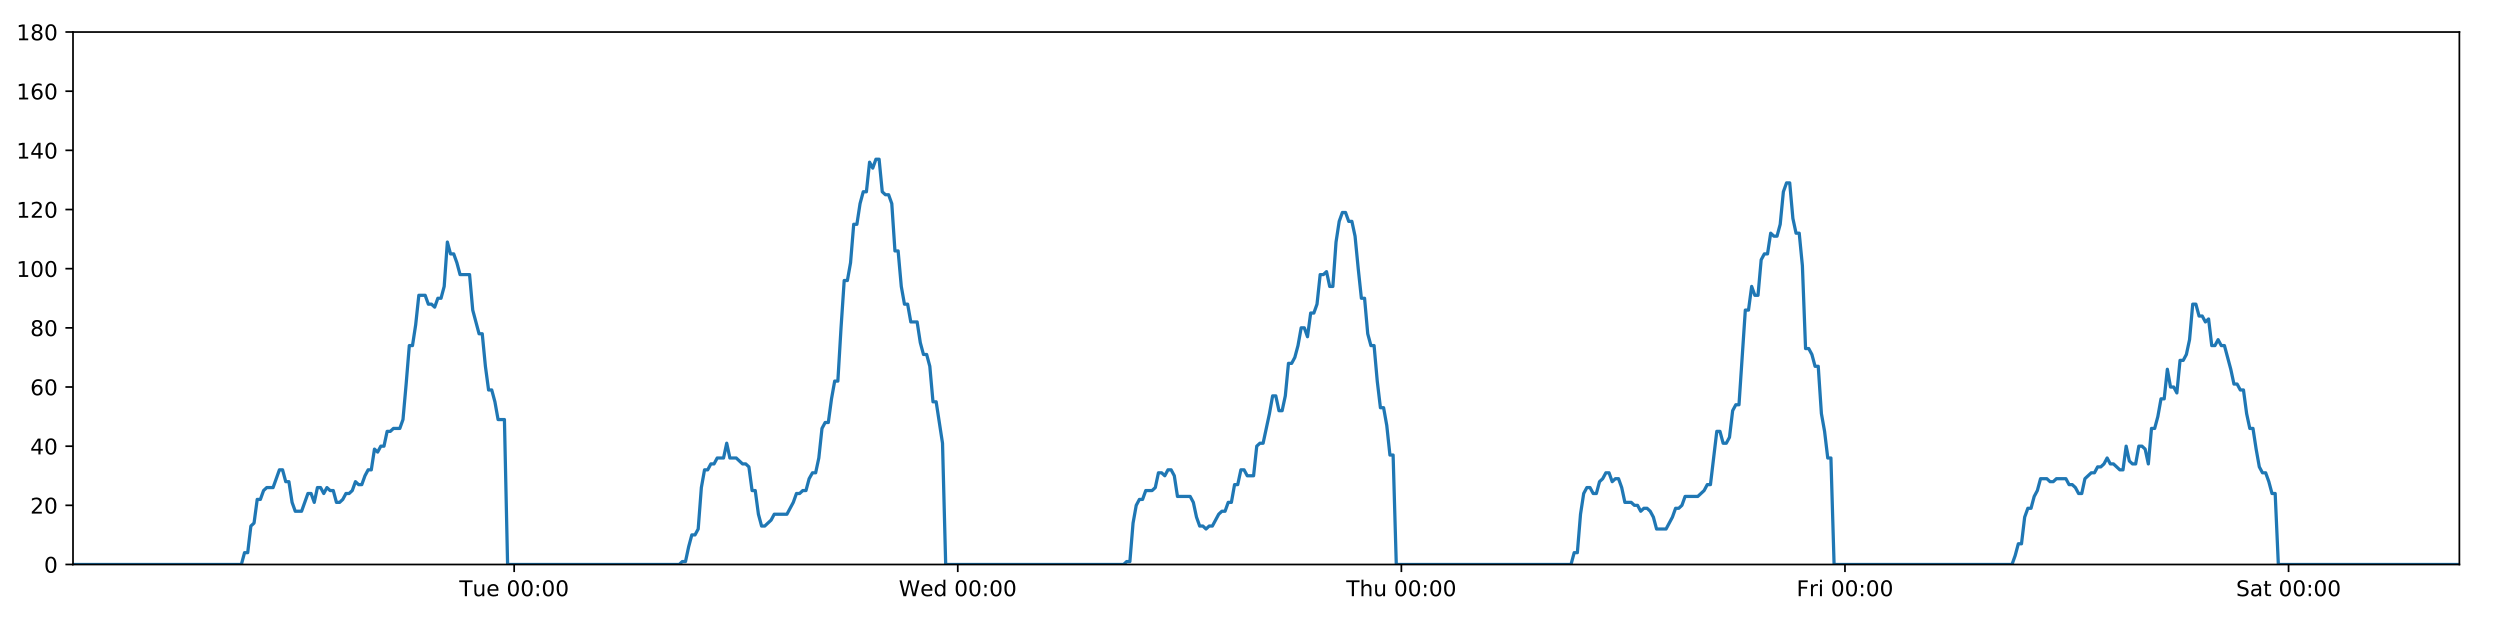
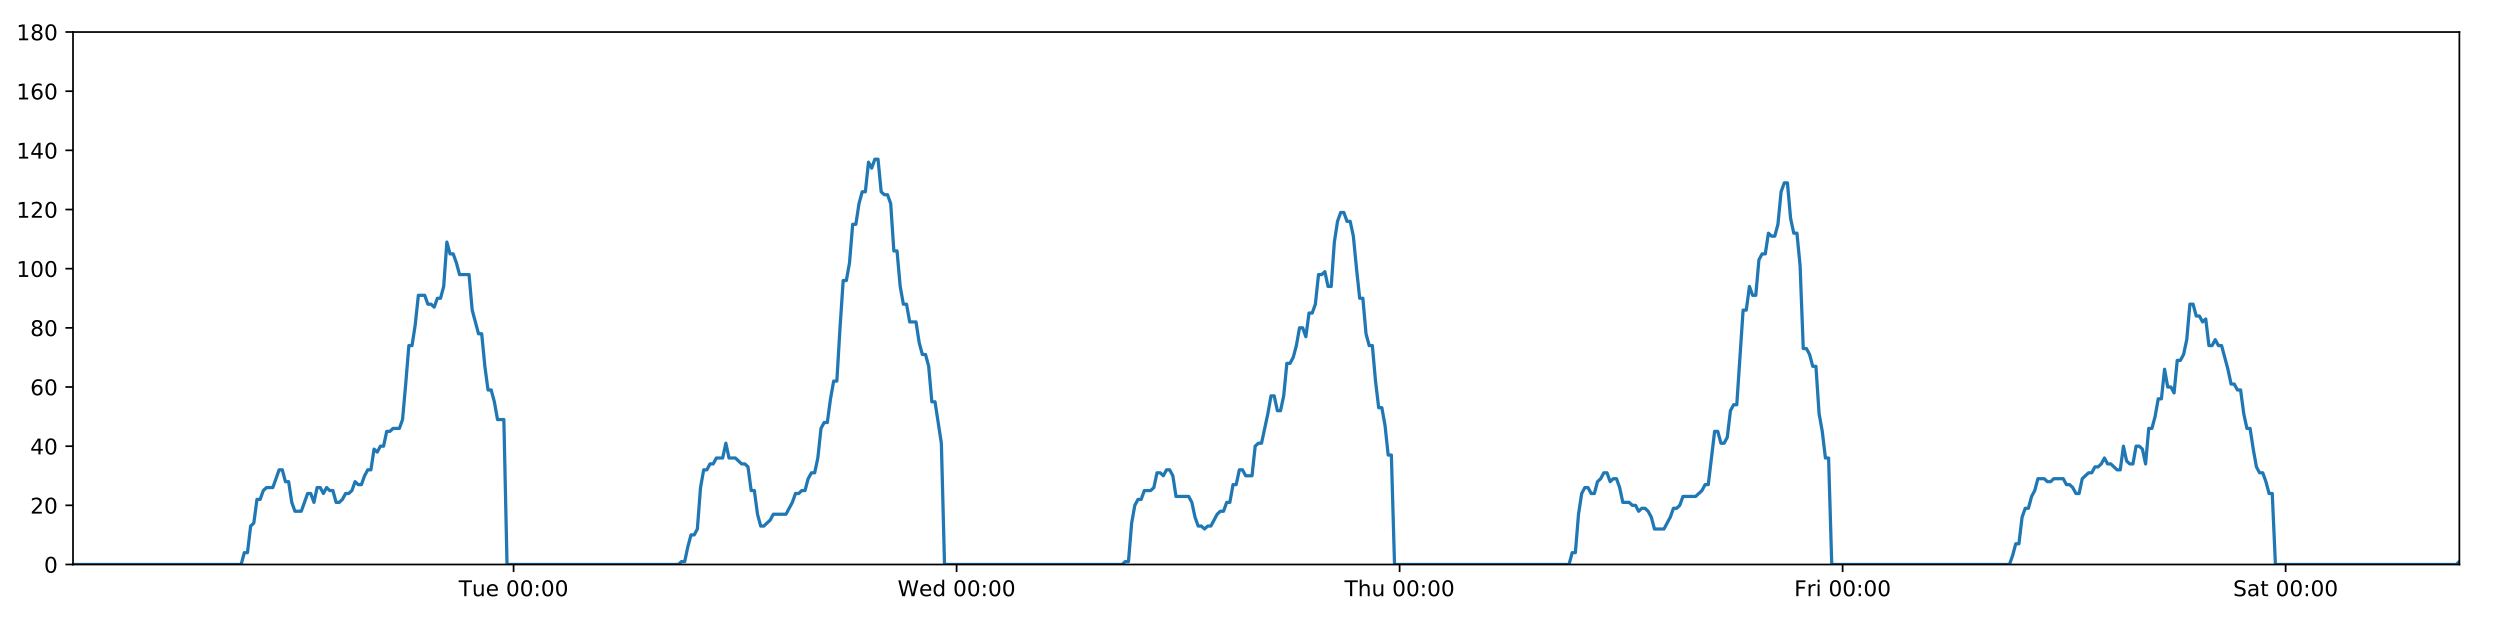
<svg xmlns="http://www.w3.org/2000/svg" xmlns:xlink="http://www.w3.org/1999/xlink" height="288pt" version="1.1" viewBox="0 0 1152 288" width="1152pt">
  <defs>
    <style type="text/css">
*{stroke-linecap:butt;stroke-linejoin:round;}
  </style>
  </defs>
  <g id="figure_1">
    <g id="patch_1">
      <path d="M 0 288  L 1152 288  L 1152 0  L 0 0  z " style="fill:#ffffff;" />
    </g>
    <g id="axes_1">
      <g id="patch_2">
        <path d="M 33.64 260.12  L 1133.28 260.12  L 1133.28 14.76  L 33.64 14.76  z " style="fill:#ffffff;" />
      </g>
      <g id="matplotlib.axis_1">
        <g id="xtick_1">
          <g id="line2d_1">
            <defs>
-               <path d="M 0 0  L 0 3.5  " id="m79dce78a00" style="stroke:#000000;stroke-width:0.8;" />
-             </defs>
-             <g>
-               <use style="stroke:#000000;stroke-width:0.8;" x="236.929" xlink:href="#m79dce78a00" y="260.12" />
+               <path d="M 0 0  L 0 3.5  " id="mb4ac906312" style="stroke:#000000;stroke-width:0.8;" />
+             </defs>
+             <g>
+               <use style="stroke:#000000;stroke-width:0.8;" x="236.659" xlink:href="#mb4ac906312" y="260.12" />
            </g>
          </g>
          <g id="text_1">
            <defs>
              <path d="M -0.297 72.906  L 61.375 72.906  L 61.375 64.594  L 35.5 64.594  L 35.5 0  L 25.594 0  L 25.594 64.594  L -0.297 64.594  z " id="DejaVuSans-84" />
              <path d="M 8.5 21.578  L 8.5 54.688  L 17.484 54.688  L 17.484 21.922  Q 17.484 14.156 20.5 10.266  Q 23.531 6.391 29.594 6.391  Q 36.859 6.391 41.078 11.031  Q 45.312 15.672 45.312 23.688  L 45.312 54.688  L 54.297 54.688  L 54.297 0  L 45.312 0  L 45.312 8.406  Q 42.047 3.422 37.719 1  Q 33.406 -1.422 27.688 -1.422  Q 18.266 -1.422 13.375 4.438  Q 8.5 10.297 8.5 21.578  z M 31.109 56  z " id="DejaVuSans-117" />
              <path d="M 56.203 29.594  L 56.203 25.203  L 14.891 25.203  Q 15.484 15.922 20.484 11.062  Q 25.484 6.203 34.422 6.203  Q 39.594 6.203 44.453 7.469  Q 49.312 8.734 54.109 11.281  L 54.109 2.781  Q 49.266 0.734 44.188 -0.344  Q 39.109 -1.422 33.891 -1.422  Q 20.797 -1.422 13.156 6.188  Q 5.516 13.812 5.516 26.812  Q 5.516 40.234 12.766 48.109  Q 20.016 56 32.328 56  Q 43.359 56 49.781 48.891  Q 56.203 41.797 56.203 29.594  z M 47.219 32.234  Q 47.125 39.594 43.094 43.984  Q 39.062 48.391 32.422 48.391  Q 24.906 48.391 20.391 44.141  Q 15.875 39.891 15.188 32.172  z " id="DejaVuSans-101" />
              <path id="DejaVuSans-32" />
              <path d="M 31.781 66.406  Q 24.172 66.406 20.328 58.906  Q 16.5 51.422 16.5 36.375  Q 16.5 21.391 20.328 13.891  Q 24.172 6.391 31.781 6.391  Q 39.453 6.391 43.281 13.891  Q 47.125 21.391 47.125 36.375  Q 47.125 51.422 43.281 58.906  Q 39.453 66.406 31.781 66.406  z M 31.781 74.219  Q 44.047 74.219 50.516 64.516  Q 56.984 54.828 56.984 36.375  Q 56.984 17.969 50.516 8.266  Q 44.047 -1.422 31.781 -1.422  Q 19.531 -1.422 13.062 8.266  Q 6.594 17.969 6.594 36.375  Q 6.594 54.828 13.062 64.516  Q 19.531 74.219 31.781 74.219  z " id="DejaVuSans-48" />
              <path d="M 11.719 12.406  L 22.016 12.406  L 22.016 0  L 11.719 0  z M 11.719 51.703  L 22.016 51.703  L 22.016 39.312  L 11.719 39.312  z " id="DejaVuSans-58" />
            </defs>
-             <g transform="translate(211.6426 274.7184)scale(0.1 -0.1)">
+             <g transform="translate(211.3731 274.7184)scale(0.1 -0.1)">
              <use xlink:href="#DejaVuSans-84" />
              <use x="60.85" xlink:href="#DejaVuSans-117" />
              <use x="124.229" xlink:href="#DejaVuSans-101" />
              <use x="185.752" xlink:href="#DejaVuSans-32" />
              <use x="217.539" xlink:href="#DejaVuSans-48" />
              <use x="281.162" xlink:href="#DejaVuSans-48" />
              <use x="344.785" xlink:href="#DejaVuSans-58" />
              <use x="378.477" xlink:href="#DejaVuSans-48" />
              <use x="442.1" xlink:href="#DejaVuSans-48" />
            </g>
          </g>
        </g>
        <g id="xtick_2">
          <g id="line2d_2">
            <g>
-               <use style="stroke:#000000;stroke-width:0.8;" x="441.339" xlink:href="#m79dce78a00" y="260.12" />
+               <use style="stroke:#000000;stroke-width:0.8;" x="440.798" xlink:href="#mb4ac906312" y="260.12" />
            </g>
          </g>
          <g id="text_2">
            <defs>
              <path d="M 3.328 72.906  L 13.281 72.906  L 28.609 11.281  L 43.891 72.906  L 54.984 72.906  L 70.312 11.281  L 85.594 72.906  L 95.609 72.906  L 77.297 0  L 64.891 0  L 49.516 63.281  L 33.984 0  L 21.578 0  z " id="DejaVuSans-87" />
              <path d="M 45.406 46.391  L 45.406 75.984  L 54.391 75.984  L 54.391 0  L 45.406 0  L 45.406 8.203  Q 42.578 3.328 38.25 0.953  Q 33.938 -1.422 27.875 -1.422  Q 17.969 -1.422 11.734 6.484  Q 5.516 14.406 5.516 27.297  Q 5.516 40.188 11.734 48.094  Q 17.969 56 27.875 56  Q 33.938 56 38.25 53.625  Q 42.578 51.266 45.406 46.391  z M 14.797 27.297  Q 14.797 17.391 18.875 11.75  Q 22.953 6.109 30.078 6.109  Q 37.203 6.109 41.297 11.75  Q 45.406 17.391 45.406 27.297  Q 45.406 37.203 41.297 42.844  Q 37.203 48.484 30.078 48.484  Q 22.953 48.484 18.875 42.844  Q 14.797 37.203 14.797 27.297  z " id="DejaVuSans-100" />
            </defs>
-             <g transform="translate(414.15 274.7184)scale(0.1 -0.1)">
+             <g transform="translate(413.6093 274.7184)scale(0.1 -0.1)">
              <use xlink:href="#DejaVuSans-87" />
              <use x="98.799" xlink:href="#DejaVuSans-101" />
              <use x="160.322" xlink:href="#DejaVuSans-100" />
              <use x="223.799" xlink:href="#DejaVuSans-32" />
              <use x="255.586" xlink:href="#DejaVuSans-48" />
              <use x="319.209" xlink:href="#DejaVuSans-48" />
              <use x="382.832" xlink:href="#DejaVuSans-58" />
              <use x="416.523" xlink:href="#DejaVuSans-48" />
              <use x="480.146" xlink:href="#DejaVuSans-48" />
            </g>
          </g>
        </g>
        <g id="xtick_3">
          <g id="line2d_3">
            <g>
-               <use style="stroke:#000000;stroke-width:0.8;" x="645.75" xlink:href="#m79dce78a00" y="260.12" />
+               <use style="stroke:#000000;stroke-width:0.8;" x="644.938" xlink:href="#mb4ac906312" y="260.12" />
            </g>
          </g>
          <g id="text_3">
            <defs>
              <path d="M 54.891 33.016  L 54.891 0  L 45.906 0  L 45.906 32.719  Q 45.906 40.484 42.875 44.328  Q 39.844 48.188 33.797 48.188  Q 26.516 48.188 22.312 43.547  Q 18.109 38.922 18.109 30.906  L 18.109 0  L 9.078 0  L 9.078 75.984  L 18.109 75.984  L 18.109 46.188  Q 21.344 51.125 25.703 53.562  Q 30.078 56 35.797 56  Q 45.219 56 50.047 50.172  Q 54.891 44.344 54.891 33.016  z " id="DejaVuSans-104" />
            </defs>
-             <g transform="translate(620.3597 274.7184)scale(0.1 -0.1)">
+             <g transform="translate(619.548 274.7184)scale(0.1 -0.1)">
              <use xlink:href="#DejaVuSans-84" />
              <use x="61.084" xlink:href="#DejaVuSans-104" />
              <use x="124.463" xlink:href="#DejaVuSans-117" />
              <use x="187.842" xlink:href="#DejaVuSans-32" />
              <use x="219.629" xlink:href="#DejaVuSans-48" />
              <use x="283.252" xlink:href="#DejaVuSans-48" />
              <use x="346.875" xlink:href="#DejaVuSans-58" />
              <use x="380.566" xlink:href="#DejaVuSans-48" />
              <use x="444.189" xlink:href="#DejaVuSans-48" />
            </g>
          </g>
        </g>
        <g id="xtick_4">
          <g id="line2d_4">
            <g>
-               <use style="stroke:#000000;stroke-width:0.8;" x="850.16" xlink:href="#m79dce78a00" y="260.12" />
+               <use style="stroke:#000000;stroke-width:0.8;" x="849.077" xlink:href="#mb4ac906312" y="260.12" />
            </g>
          </g>
          <g id="text_4">
            <defs>
              <path d="M 9.812 72.906  L 51.703 72.906  L 51.703 64.594  L 19.672 64.594  L 19.672 43.109  L 48.578 43.109  L 48.578 34.812  L 19.672 34.812  L 19.672 0  L 9.812 0  z " id="DejaVuSans-70" />
              <path d="M 41.109 46.297  Q 39.594 47.172 37.812 47.578  Q 36.031 48 33.891 48  Q 26.266 48 22.188 43.047  Q 18.109 38.094 18.109 28.812  L 18.109 0  L 9.078 0  L 9.078 54.688  L 18.109 54.688  L 18.109 46.188  Q 20.953 51.172 25.484 53.578  Q 30.031 56 36.531 56  Q 37.453 56 38.578 55.875  Q 39.703 55.766 41.062 55.516  z " id="DejaVuSans-114" />
              <path d="M 9.422 54.688  L 18.406 54.688  L 18.406 0  L 9.422 0  z M 9.422 75.984  L 18.406 75.984  L 18.406 64.594  L 9.422 64.594  z " id="DejaVuSans-105" />
            </defs>
-             <g transform="translate(827.8467 274.7184)scale(0.1 -0.1)">
+             <g transform="translate(826.7639 274.7184)scale(0.1 -0.1)">
              <use xlink:href="#DejaVuSans-70" />
              <use x="57.41" xlink:href="#DejaVuSans-114" />
              <use x="98.523" xlink:href="#DejaVuSans-105" />
              <use x="126.307" xlink:href="#DejaVuSans-32" />
              <use x="158.094" xlink:href="#DejaVuSans-48" />
              <use x="221.717" xlink:href="#DejaVuSans-48" />
              <use x="285.34" xlink:href="#DejaVuSans-58" />
              <use x="319.031" xlink:href="#DejaVuSans-48" />
              <use x="382.654" xlink:href="#DejaVuSans-48" />
            </g>
          </g>
        </g>
        <g id="xtick_5">
          <g id="line2d_5">
            <g>
-               <use style="stroke:#000000;stroke-width:0.8;" x="1054.57" xlink:href="#m79dce78a00" y="260.12" />
+               <use style="stroke:#000000;stroke-width:0.8;" x="1053.217" xlink:href="#mb4ac906312" y="260.12" />
            </g>
          </g>
          <g id="text_5">
            <defs>
              <path d="M 53.516 70.516  L 53.516 60.891  Q 47.906 63.578 42.922 64.891  Q 37.938 66.219 33.297 66.219  Q 25.25 66.219 20.875 63.094  Q 16.5 59.969 16.5 54.203  Q 16.5 49.359 19.406 46.891  Q 22.312 44.438 30.422 42.922  L 36.375 41.703  Q 47.406 39.594 52.656 34.297  Q 57.906 29 57.906 20.125  Q 57.906 9.516 50.797 4.047  Q 43.703 -1.422 29.984 -1.422  Q 24.812 -1.422 18.969 -0.25  Q 13.141 0.922 6.891 3.219  L 6.891 13.375  Q 12.891 10.016 18.656 8.297  Q 24.422 6.594 29.984 6.594  Q 38.422 6.594 43.016 9.906  Q 47.609 13.234 47.609 19.391  Q 47.609 24.75 44.312 27.781  Q 41.016 30.812 33.5 32.328  L 27.484 33.5  Q 16.453 35.688 11.516 40.375  Q 6.594 45.062 6.594 53.422  Q 6.594 63.094 13.406 68.656  Q 20.219 74.219 32.172 74.219  Q 37.312 74.219 42.625 73.281  Q 47.953 72.359 53.516 70.516  z " id="DejaVuSans-83" />
              <path d="M 34.281 27.484  Q 23.391 27.484 19.188 25  Q 14.984 22.516 14.984 16.5  Q 14.984 11.719 18.141 8.906  Q 21.297 6.109 26.703 6.109  Q 34.188 6.109 38.703 11.406  Q 43.219 16.703 43.219 25.484  L 43.219 27.484  z M 52.203 31.203  L 52.203 0  L 43.219 0  L 43.219 8.297  Q 40.141 3.328 35.547 0.953  Q 30.953 -1.422 24.312 -1.422  Q 15.922 -1.422 10.953 3.297  Q 6 8.016 6 15.922  Q 6 25.141 12.172 29.828  Q 18.359 34.516 30.609 34.516  L 43.219 34.516  L 43.219 35.406  Q 43.219 41.609 39.141 45  Q 35.062 48.391 27.688 48.391  Q 23 48.391 18.547 47.266  Q 14.109 46.141 10.016 43.891  L 10.016 52.203  Q 14.938 54.109 19.578 55.047  Q 24.219 56 28.609 56  Q 40.484 56 46.344 49.844  Q 52.203 43.703 52.203 31.203  z " id="DejaVuSans-97" />
              <path d="M 18.312 70.219  L 18.312 54.688  L 36.812 54.688  L 36.812 47.703  L 18.312 47.703  L 18.312 18.016  Q 18.312 11.328 20.141 9.422  Q 21.969 7.516 27.594 7.516  L 36.812 7.516  L 36.812 0  L 27.594 0  Q 17.188 0 13.234 3.875  Q 9.281 7.766 9.281 18.016  L 9.281 47.703  L 2.688 47.703  L 2.688 54.688  L 9.281 54.688  L 9.281 70.219  z " id="DejaVuSans-116" />
            </defs>
-             <g transform="translate(1030.374 274.7184)scale(0.1 -0.1)">
+             <g transform="translate(1029.02 274.7184)scale(0.1 -0.1)">
              <use xlink:href="#DejaVuSans-83" />
              <use x="63.477" xlink:href="#DejaVuSans-97" />
              <use x="124.756" xlink:href="#DejaVuSans-116" />
              <use x="163.965" xlink:href="#DejaVuSans-32" />
              <use x="195.752" xlink:href="#DejaVuSans-48" />
              <use x="259.375" xlink:href="#DejaVuSans-48" />
              <use x="322.998" xlink:href="#DejaVuSans-58" />
              <use x="356.689" xlink:href="#DejaVuSans-48" />
              <use x="420.312" xlink:href="#DejaVuSans-48" />
            </g>
          </g>
        </g>
      </g>
      <g id="matplotlib.axis_2">
        <g id="ytick_1">
          <g id="line2d_6">
            <defs>
-               <path d="M 0 0  L -3.5 0  " id="m7555e22762" style="stroke:#000000;stroke-width:0.8;" />
-             </defs>
-             <g>
-               <use style="stroke:#000000;stroke-width:0.8;" x="33.64" xlink:href="#m7555e22762" y="260.12" />
+               <path d="M 0 0  L -3.5 0  " id="me932b6ca1d" style="stroke:#000000;stroke-width:0.8;" />
+             </defs>
+             <g>
+               <use style="stroke:#000000;stroke-width:0.8;" x="33.64" xlink:href="#me932b6ca1d" y="260.12" />
            </g>
          </g>
          <g id="text_6">
            <g transform="translate(20.2775 263.9192)scale(0.1 -0.1)">
              <use xlink:href="#DejaVuSans-48" />
            </g>
          </g>
        </g>
        <g id="ytick_2">
          <g id="line2d_7">
            <g>
-               <use style="stroke:#000000;stroke-width:0.8;" x="33.64" xlink:href="#m7555e22762" y="232.858" />
+               <use style="stroke:#000000;stroke-width:0.8;" x="33.64" xlink:href="#me932b6ca1d" y="232.858" />
            </g>
          </g>
          <g id="text_7">
            <defs>
              <path d="M 19.188 8.297  L 53.609 8.297  L 53.609 0  L 7.328 0  L 7.328 8.297  Q 12.938 14.109 22.625 23.891  Q 32.328 33.688 34.812 36.531  Q 39.547 41.844 41.422 45.531  Q 43.312 49.219 43.312 52.781  Q 43.312 58.594 39.234 62.25  Q 35.156 65.922 28.609 65.922  Q 23.969 65.922 18.812 64.312  Q 13.672 62.703 7.812 59.422  L 7.812 69.391  Q 13.766 71.781 18.938 73  Q 24.125 74.219 28.422 74.219  Q 39.75 74.219 46.484 68.547  Q 53.219 62.891 53.219 53.422  Q 53.219 48.922 51.531 44.891  Q 49.859 40.875 45.406 35.406  Q 44.188 33.984 37.641 27.219  Q 31.109 20.453 19.188 8.297  z " id="DejaVuSans-50" />
            </defs>
            <g transform="translate(13.915 236.657)scale(0.1 -0.1)">
              <use xlink:href="#DejaVuSans-50" />
              <use x="63.623" xlink:href="#DejaVuSans-48" />
            </g>
          </g>
        </g>
        <g id="ytick_3">
          <g id="line2d_8">
            <g>
-               <use style="stroke:#000000;stroke-width:0.8;" x="33.64" xlink:href="#m7555e22762" y="205.596" />
+               <use style="stroke:#000000;stroke-width:0.8;" x="33.64" xlink:href="#me932b6ca1d" y="205.596" />
            </g>
          </g>
          <g id="text_8">
            <defs>
              <path d="M 37.797 64.312  L 12.891 25.391  L 37.797 25.391  z M 35.203 72.906  L 47.609 72.906  L 47.609 25.391  L 58.016 25.391  L 58.016 17.188  L 47.609 17.188  L 47.609 0  L 37.797 0  L 37.797 17.188  L 4.891 17.188  L 4.891 26.703  z " id="DejaVuSans-52" />
            </defs>
            <g transform="translate(13.915 209.3948)scale(0.1 -0.1)">
              <use xlink:href="#DejaVuSans-52" />
              <use x="63.623" xlink:href="#DejaVuSans-48" />
            </g>
          </g>
        </g>
        <g id="ytick_4">
          <g id="line2d_9">
            <g>
-               <use style="stroke:#000000;stroke-width:0.8;" x="33.64" xlink:href="#m7555e22762" y="178.333" />
+               <use style="stroke:#000000;stroke-width:0.8;" x="33.64" xlink:href="#me932b6ca1d" y="178.333" />
            </g>
          </g>
          <g id="text_9">
            <defs>
              <path d="M 33.016 40.375  Q 26.375 40.375 22.484 35.828  Q 18.609 31.297 18.609 23.391  Q 18.609 15.531 22.484 10.953  Q 26.375 6.391 33.016 6.391  Q 39.656 6.391 43.531 10.953  Q 47.406 15.531 47.406 23.391  Q 47.406 31.297 43.531 35.828  Q 39.656 40.375 33.016 40.375  z M 52.594 71.297  L 52.594 62.312  Q 48.875 64.062 45.094 64.984  Q 41.312 65.922 37.594 65.922  Q 27.828 65.922 22.672 59.328  Q 17.531 52.734 16.797 39.406  Q 19.672 43.656 24.016 45.922  Q 28.375 48.188 33.594 48.188  Q 44.578 48.188 50.953 41.516  Q 57.328 34.859 57.328 23.391  Q 57.328 12.156 50.688 5.359  Q 44.047 -1.422 33.016 -1.422  Q 20.359 -1.422 13.672 8.266  Q 6.984 17.969 6.984 36.375  Q 6.984 53.656 15.188 63.938  Q 23.391 74.219 37.203 74.219  Q 40.922 74.219 44.703 73.484  Q 48.484 72.75 52.594 71.297  z " id="DejaVuSans-54" />
            </defs>
            <g transform="translate(13.915 182.1326)scale(0.1 -0.1)">
              <use xlink:href="#DejaVuSans-54" />
              <use x="63.623" xlink:href="#DejaVuSans-48" />
            </g>
          </g>
        </g>
        <g id="ytick_5">
          <g id="line2d_10">
            <g>
-               <use style="stroke:#000000;stroke-width:0.8;" x="33.64" xlink:href="#m7555e22762" y="151.071" />
+               <use style="stroke:#000000;stroke-width:0.8;" x="33.64" xlink:href="#me932b6ca1d" y="151.071" />
            </g>
          </g>
          <g id="text_10">
            <defs>
              <path d="M 31.781 34.625  Q 24.75 34.625 20.719 30.859  Q 16.703 27.094 16.703 20.516  Q 16.703 13.922 20.719 10.156  Q 24.75 6.391 31.781 6.391  Q 38.812 6.391 42.859 10.172  Q 46.922 13.969 46.922 20.516  Q 46.922 27.094 42.891 30.859  Q 38.875 34.625 31.781 34.625  z M 21.922 38.812  Q 15.578 40.375 12.031 44.719  Q 8.5 49.078 8.5 55.328  Q 8.5 64.062 14.719 69.141  Q 20.953 74.219 31.781 74.219  Q 42.672 74.219 48.875 69.141  Q 55.078 64.062 55.078 55.328  Q 55.078 49.078 51.531 44.719  Q 48 40.375 41.703 38.812  Q 48.828 37.156 52.797 32.312  Q 56.781 27.484 56.781 20.516  Q 56.781 9.906 50.312 4.234  Q 43.844 -1.422 31.781 -1.422  Q 19.734 -1.422 13.25 4.234  Q 6.781 9.906 6.781 20.516  Q 6.781 27.484 10.781 32.312  Q 14.797 37.156 21.922 38.812  z M 18.312 54.391  Q 18.312 48.734 21.844 45.562  Q 25.391 42.391 31.781 42.391  Q 38.141 42.391 41.719 45.562  Q 45.312 48.734 45.312 54.391  Q 45.312 60.062 41.719 63.234  Q 38.141 66.406 31.781 66.406  Q 25.391 66.406 21.844 63.234  Q 18.312 60.062 18.312 54.391  z " id="DejaVuSans-56" />
            </defs>
            <g transform="translate(13.915 154.8703)scale(0.1 -0.1)">
              <use xlink:href="#DejaVuSans-56" />
              <use x="63.623" xlink:href="#DejaVuSans-48" />
            </g>
          </g>
        </g>
        <g id="ytick_6">
          <g id="line2d_11">
            <g>
-               <use style="stroke:#000000;stroke-width:0.8;" x="33.64" xlink:href="#m7555e22762" y="123.809" />
+               <use style="stroke:#000000;stroke-width:0.8;" x="33.64" xlink:href="#me932b6ca1d" y="123.809" />
            </g>
          </g>
          <g id="text_11">
            <defs>
              <path d="M 12.406 8.297  L 28.516 8.297  L 28.516 63.922  L 10.984 60.406  L 10.984 69.391  L 28.422 72.906  L 38.281 72.906  L 38.281 8.297  L 54.391 8.297  L 54.391 0  L 12.406 0  z " id="DejaVuSans-49" />
            </defs>
            <g transform="translate(7.5525 127.6081)scale(0.1 -0.1)">
              <use xlink:href="#DejaVuSans-49" />
              <use x="63.623" xlink:href="#DejaVuSans-48" />
              <use x="127.246" xlink:href="#DejaVuSans-48" />
            </g>
          </g>
        </g>
        <g id="ytick_7">
          <g id="line2d_12">
            <g>
-               <use style="stroke:#000000;stroke-width:0.8;" x="33.64" xlink:href="#m7555e22762" y="96.547" />
+               <use style="stroke:#000000;stroke-width:0.8;" x="33.64" xlink:href="#me932b6ca1d" y="96.547" />
            </g>
          </g>
          <g id="text_12">
            <g transform="translate(7.5525 100.3459)scale(0.1 -0.1)">
              <use xlink:href="#DejaVuSans-49" />
              <use x="63.623" xlink:href="#DejaVuSans-50" />
              <use x="127.246" xlink:href="#DejaVuSans-48" />
            </g>
          </g>
        </g>
        <g id="ytick_8">
          <g id="line2d_13">
            <g>
-               <use style="stroke:#000000;stroke-width:0.8;" x="33.64" xlink:href="#m7555e22762" y="69.284" />
+               <use style="stroke:#000000;stroke-width:0.8;" x="33.64" xlink:href="#me932b6ca1d" y="69.284" />
            </g>
          </g>
          <g id="text_13">
            <g transform="translate(7.5525 73.08366)scale(0.1 -0.1)">
              <use xlink:href="#DejaVuSans-49" />
              <use x="63.623" xlink:href="#DejaVuSans-52" />
              <use x="127.246" xlink:href="#DejaVuSans-48" />
            </g>
          </g>
        </g>
        <g id="ytick_9">
          <g id="line2d_14">
            <g>
-               <use style="stroke:#000000;stroke-width:0.8;" x="33.64" xlink:href="#m7555e22762" y="42.022" />
+               <use style="stroke:#000000;stroke-width:0.8;" x="33.64" xlink:href="#me932b6ca1d" y="42.022" />
            </g>
          </g>
          <g id="text_14">
            <g transform="translate(7.5525 45.82144)scale(0.1 -0.1)">
              <use xlink:href="#DejaVuSans-49" />
              <use x="63.623" xlink:href="#DejaVuSans-54" />
              <use x="127.246" xlink:href="#DejaVuSans-48" />
            </g>
          </g>
        </g>
        <g id="ytick_10">
          <g id="line2d_15">
            <g>
-               <use style="stroke:#000000;stroke-width:0.8;" x="33.64" xlink:href="#m7555e22762" y="14.76" />
+               <use style="stroke:#000000;stroke-width:0.8;" x="33.64" xlink:href="#me932b6ca1d" y="14.76" />
            </g>
          </g>
          <g id="text_15">
            <g transform="translate(7.5525 18.55922)scale(0.1 -0.1)">
              <use xlink:href="#DejaVuSans-49" />
              <use x="63.623" xlink:href="#DejaVuSans-56" />
              <use x="127.246" xlink:href="#DejaVuSans-48" />
            </g>
          </g>
        </g>
      </g>
      <g id="line2d_16">
-         <path clip-path="url(#p09a68dd879)" d="M 33.64 260.12  L 111.222 260.12  L 112.682 254.668  L 114.142 254.668  L 115.605 242.4  L 117.064 241.036  L 118.524 230.132  L 119.987 230.132  L 121.452 226.042  L 122.912 224.679  L 125.832 224.679  L 128.75 216.5  L 130.209 216.5  L 131.669 221.953  L 133.129 221.953  L 134.587 231.495  L 136.048 235.584  L 138.968 235.584  L 141.89 227.405  L 143.349 227.405  L 144.808 231.495  L 146.268 224.679  L 147.727 224.679  L 149.186 227.405  L 150.651 224.679  L 152.112 226.042  L 153.572 226.042  L 155.031 231.495  L 156.491 231.495  L 157.95 230.132  L 159.408 227.405  L 160.868 227.405  L 162.329 226.042  L 163.79 221.953  L 165.251 223.316  L 166.713 223.316  L 168.174 219.227  L 169.633 216.5  L 171.093 216.5  L 172.553 206.959  L 174.013 208.322  L 175.473 205.596  L 176.933 205.596  L 178.393 198.78  L 179.852 198.78  L 181.312 197.417  L 184.233 197.417  L 185.692 193.328  L 187.152 176.97  L 188.611 159.25  L 190.072 159.25  L 191.536 149.708  L 192.997 136.077  L 195.918 136.077  L 197.379 140.166  L 198.838 140.166  L 200.299 141.529  L 201.76 137.44  L 203.22 137.44  L 204.682 131.988  L 206.147 111.541  L 207.608 116.993  L 209.07 116.993  L 210.531 121.083  L 211.995 126.535  L 216.375 126.535  L 217.834 142.892  L 220.752 153.797  L 222.215 153.797  L 223.674 168.792  L 225.135 179.696  L 226.594 179.696  L 228.055 185.149  L 229.515 193.328  L 232.438 193.328  L 233.898 260.12  L 312.976 260.12  L 314.412 258.757  L 315.876 258.757  L 317.335 251.941  L 318.795 246.489  L 320.258 246.489  L 321.724 243.763  L 323.184 224.679  L 324.646 216.5  L 326.106 216.5  L 327.566 213.774  L 329.026 213.774  L 330.486 211.048  L 333.407 211.048  L 334.868 204.232  L 336.329 211.048  L 339.248 211.048  L 342.171 213.774  L 343.634 213.774  L 345.095 215.137  L 346.555 226.042  L 348.015 226.042  L 349.475 236.947  L 350.937 242.4  L 352.396 242.4  L 355.316 239.673  L 356.778 236.947  L 362.623 236.947  L 365.545 231.495  L 367.008 227.405  L 368.468 227.405  L 369.929 226.042  L 371.389 226.042  L 372.849 220.59  L 374.385 217.864  L 375.847 217.864  L 377.309 211.048  L 378.769 197.417  L 380.23 194.691  L 381.692 194.691  L 383.157 183.786  L 384.621 175.607  L 386.084 175.607  L 387.547 151.071  L 389.01 129.261  L 390.471 129.261  L 391.931 121.083  L 393.391 103.362  L 394.852 103.362  L 396.313 93.82  L 397.779 88.368  L 399.239 88.368  L 400.699 74.737  L 402.161 77.463  L 403.626 73.374  L 405.086 73.374  L 406.546 88.368  L 408.009 89.731  L 409.469 89.731  L 410.932 93.82  L 412.392 115.63  L 413.853 115.63  L 415.314 131.988  L 416.774 140.166  L 418.233 140.166  L 419.693 148.345  L 422.612 148.345  L 424.074 157.887  L 425.534 163.339  L 426.997 163.339  L 428.456 168.792  L 429.919 185.149  L 431.379 185.149  L 434.308 204.232  L 435.771 260.12  L 517.753 260.12  L 519.19 258.757  L 520.65 258.757  L 522.111 241.036  L 523.575 232.858  L 525.035 230.132  L 526.496 230.132  L 527.964 226.042  L 530.887 226.042  L 532.351 224.679  L 533.812 217.864  L 535.273 217.864  L 536.734 219.227  L 538.197 216.5  L 539.66 216.5  L 541.12 219.227  L 542.58 228.768  L 548.43 228.768  L 549.891 231.495  L 551.35 238.31  L 552.813 242.4  L 554.276 242.4  L 555.737 243.763  L 557.199 242.4  L 558.659 242.4  L 561.582 236.947  L 563.042 235.584  L 564.502 235.584  L 565.963 231.495  L 567.423 231.495  L 568.884 223.316  L 570.344 223.316  L 571.805 216.5  L 573.265 216.5  L 574.728 219.227  L 577.647 219.227  L 579.11 205.596  L 580.573 204.232  L 582.037 204.232  L 584.963 190.601  L 586.422 182.423  L 587.889 182.423  L 589.35 189.238  L 590.809 189.238  L 592.268 182.423  L 593.729 167.428  L 595.189 167.428  L 596.654 164.702  L 598.113 159.25  L 599.573 151.071  L 601.033 151.071  L 602.492 155.16  L 603.955 144.256  L 605.416 144.256  L 606.877 140.166  L 608.338 126.535  L 609.801 126.535  L 611.261 125.172  L 612.724 131.988  L 614.183 131.988  L 615.644 111.541  L 617.104 101.999  L 618.565 97.91  L 620.025 97.91  L 621.485 101.999  L 622.946 101.999  L 624.407 108.815  L 625.87 123.809  L 627.329 137.44  L 628.791 137.44  L 630.252 153.797  L 631.715 159.25  L 633.175 159.25  L 634.635 175.607  L 636.097 187.875  L 637.562 187.875  L 639.021 196.054  L 640.482 209.685  L 641.944 209.685  L 643.407 260.12  L 723.923 260.12  L 725.384 254.668  L 726.843 254.668  L 728.303 236.947  L 729.763 227.405  L 731.223 224.679  L 732.683 224.679  L 734.142 227.405  L 735.602 227.405  L 737.061 221.953  L 738.521 220.59  L 739.983 217.864  L 741.444 217.864  L 742.904 221.953  L 744.363 220.59  L 745.824 220.59  L 747.283 224.679  L 748.742 231.495  L 751.667 231.495  L 753.127 232.858  L 754.587 232.858  L 756.047 235.584  L 757.507 234.221  L 758.967 234.221  L 760.426 235.584  L 761.885 238.31  L 763.345 243.763  L 767.724 243.763  L 770.645 238.31  L 772.108 234.221  L 773.567 234.221  L 775.027 232.858  L 776.487 228.768  L 782.331 228.768  L 785.254 226.042  L 786.714 223.316  L 788.174 223.316  L 791.097 198.78  L 792.559 198.78  L 794.02 204.232  L 795.482 204.232  L 796.945 201.506  L 798.404 189.238  L 799.865 186.512  L 801.325 186.512  L 804.245 142.892  L 805.706 142.892  L 807.167 131.988  L 808.628 136.077  L 810.089 136.077  L 811.549 119.72  L 813.01 116.993  L 814.47 116.993  L 815.931 107.452  L 817.393 108.815  L 818.854 108.815  L 820.314 103.362  L 821.775 88.368  L 823.237 84.279  L 824.698 84.279  L 826.16 100.636  L 827.62 107.452  L 829.08 107.452  L 830.54 122.446  L 832.001 160.613  L 833.462 160.613  L 834.923 163.339  L 836.383 168.792  L 837.843 168.792  L 839.304 190.601  L 840.765 198.78  L 842.226 211.048  L 843.686 211.048  L 845.147 260.12  L 927.122 260.12  L 928.583 256.031  L 930.043 250.578  L 931.504 250.578  L 932.966 238.31  L 934.428 234.221  L 935.892 234.221  L 937.352 228.768  L 938.813 226.042  L 940.276 220.59  L 943.202 220.59  L 944.665 221.953  L 946.125 221.953  L 947.584 220.59  L 951.967 220.59  L 953.427 223.316  L 954.888 223.316  L 956.349 224.679  L 957.809 227.405  L 959.271 227.405  L 960.732 220.59  L 963.655 217.864  L 965.117 217.864  L 966.583 215.137  L 968.047 215.137  L 969.51 213.774  L 970.97 211.048  L 972.432 213.774  L 973.892 213.774  L 976.812 216.5  L 978.271 216.5  L 979.73 205.596  L 981.19 212.411  L 982.649 213.774  L 984.109 213.774  L 985.568 205.596  L 987.03 205.596  L 988.49 206.959  L 989.949 213.774  L 991.409 197.417  L 992.87 197.417  L 994.332 191.964  L 995.792 183.786  L 997.255 183.786  L 998.715 170.155  L 1000.174 178.333  L 1001.638 178.333  L 1003.097 181.06  L 1004.558 166.065  L 1006.017 166.065  L 1007.48 163.339  L 1008.943 156.524  L 1010.405 140.166  L 1011.865 140.166  L 1013.325 145.619  L 1014.788 145.619  L 1016.248 148.345  L 1017.712 146.982  L 1019.174 159.25  L 1020.638 159.25  L 1022.098 156.524  L 1023.561 159.25  L 1025.02 159.25  L 1027.944 170.155  L 1029.405 176.97  L 1030.866 176.97  L 1032.326 179.696  L 1033.787 179.696  L 1035.247 190.601  L 1036.707 197.417  L 1038.169 197.417  L 1039.629 206.959  L 1041.093 215.137  L 1042.554 217.864  L 1044.016 217.864  L 1045.477 221.953  L 1046.937 227.405  L 1048.399 227.405  L 1049.859 260.12  L 1133.28 260.12  L 1133.28 260.12  " style="fill:none;stroke:#1f77b4;stroke-linecap:square;stroke-width:1.5;" />
+         <path clip-path="url(#p12c9df86ab)" d="M 33.64 260.12  L 111.119 260.12  L 112.577 254.668  L 114.035 254.668  L 115.497 242.4  L 116.954 241.036  L 118.411 230.132  L 119.873 230.132  L 121.335 226.042  L 122.794 224.679  L 125.709 224.679  L 128.624 216.5  L 130.081 216.5  L 131.539 221.953  L 132.997 221.953  L 134.453 231.495  L 135.912 235.584  L 138.828 235.584  L 141.746 227.405  L 143.203 227.405  L 144.661 231.495  L 146.119 224.679  L 147.576 224.679  L 149.033 227.405  L 150.496 224.679  L 151.954 226.042  L 153.413 226.042  L 154.87 231.495  L 156.328 231.495  L 157.785 230.132  L 159.241 227.405  L 160.699 227.405  L 162.158 226.042  L 163.617 221.953  L 165.076 223.316  L 166.537 223.316  L 167.995 219.227  L 169.453 216.5  L 170.911 216.5  L 172.368 206.959  L 173.827 208.322  L 175.284 205.596  L 176.743 205.596  L 178.201 198.78  L 179.659 198.78  L 181.116 197.417  L 184.033 197.417  L 185.491 193.328  L 186.948 176.97  L 188.406 159.25  L 189.865 159.25  L 191.326 149.708  L 192.785 136.077  L 195.703 136.077  L 197.162 140.166  L 198.619 140.166  L 200.078 141.529  L 201.537 137.44  L 202.995 137.44  L 204.455 131.988  L 205.918 111.541  L 207.377 116.993  L 208.838 116.993  L 210.296 121.083  L 211.759 126.535  L 216.132 126.535  L 217.59 142.892  L 220.504 153.797  L 221.965 153.797  L 223.422 168.792  L 224.881 179.696  L 226.338 179.696  L 227.797 185.149  L 229.255 193.328  L 232.174 193.328  L 233.632 260.12  L 312.605 260.12  L 314.04 258.757  L 315.502 258.757  L 316.959 251.941  L 318.417 246.489  L 319.878 246.489  L 321.342 243.763  L 322.8 224.679  L 324.26 216.5  L 325.718 216.5  L 327.176 213.774  L 328.634 213.774  L 330.093 211.048  L 333.009 211.048  L 334.469 204.232  L 335.928 211.048  L 338.843 211.048  L 341.761 213.774  L 343.223 213.774  L 344.682 215.137  L 346.14 226.042  L 347.599 226.042  L 349.057 236.947  L 350.517 242.4  L 351.974 242.4  L 354.89 239.673  L 356.349 236.947  L 362.187 236.947  L 365.105 231.495  L 366.566 227.405  L 368.024 227.405  L 369.483 226.042  L 370.941 226.042  L 372.399 220.59  L 373.934 217.864  L 375.394 217.864  L 376.853 211.048  L 378.311 197.417  L 379.77 194.691  L 381.231 194.691  L 382.693 183.786  L 384.156 175.607  L 385.617 175.607  L 387.078 151.071  L 388.539 129.261  L 389.998 129.261  L 391.456 121.083  L 392.914 103.362  L 394.373 103.362  L 395.832 93.82  L 397.296 88.368  L 398.754 88.368  L 400.212 74.737  L 401.672 77.463  L 403.135 73.374  L 404.593 73.374  L 406.052 88.368  L 407.512 89.731  L 408.97 89.731  L 410.431 93.82  L 411.89 115.63  L 413.349 115.63  L 414.808 131.988  L 416.265 140.166  L 417.723 140.166  L 419.181 148.345  L 422.096 148.345  L 423.556 157.887  L 425.014 163.339  L 426.475 163.339  L 427.932 168.792  L 429.393 185.149  L 430.851 185.149  L 433.777 204.232  L 435.238 260.12  L 517.111 260.12  L 518.546 258.757  L 520.004 258.757  L 521.463 241.036  L 522.925 232.858  L 524.384 230.132  L 525.842 230.132  L 527.309 226.042  L 530.227 226.042  L 531.689 224.679  L 533.149 217.864  L 534.608 217.864  L 536.066 219.227  L 537.528 216.5  L 538.989 216.5  L 540.447 219.227  L 541.906 228.768  L 547.747 228.768  L 549.206 231.495  L 550.664 238.31  L 552.125 242.4  L 553.586 242.4  L 555.045 243.763  L 556.505 242.4  L 557.963 242.4  L 560.882 236.947  L 562.34 235.584  L 563.798 235.584  L 565.257 231.495  L 566.716 231.495  L 568.174 223.316  L 569.632 223.316  L 571.091 216.5  L 572.55 216.5  L 574.01 219.227  L 576.926 219.227  L 578.387 205.596  L 579.848 204.232  L 581.31 204.232  L 584.232 190.601  L 585.689 182.423  L 587.154 182.423  L 588.613 189.238  L 590.07 189.238  L 591.527 182.423  L 592.986 167.428  L 594.444 167.428  L 595.907 164.702  L 597.365 159.25  L 598.823 151.071  L 600.28 151.071  L 601.738 155.16  L 603.198 144.256  L 604.658 144.256  L 606.117 140.166  L 607.576 126.535  L 609.037 126.535  L 610.495 125.172  L 611.956 131.988  L 613.413 131.988  L 614.872 111.541  L 616.33 101.999  L 617.789 97.91  L 619.248 97.91  L 620.706 101.999  L 622.164 101.999  L 623.623 108.815  L 625.084 123.809  L 626.542 137.44  L 628.002 137.44  L 629.461 153.797  L 630.922 159.25  L 632.38 159.25  L 633.838 175.607  L 635.299 187.875  L 636.761 187.875  L 638.219 196.054  L 639.677 209.685  L 641.138 209.685  L 642.598 260.12  L 723.008 260.12  L 724.466 254.668  L 725.924 254.668  L 727.382 236.947  L 728.84 227.405  L 730.298 224.679  L 731.756 224.679  L 733.214 227.405  L 734.671 227.405  L 736.128 221.953  L 737.586 220.59  L 739.047 217.864  L 740.505 217.864  L 741.964 221.953  L 743.421 220.59  L 744.88 220.59  L 746.336 224.679  L 747.794 231.495  L 750.715 231.495  L 752.173 232.858  L 753.631 232.858  L 755.089 235.584  L 756.548 234.221  L 758.005 234.221  L 759.462 235.584  L 760.92 238.31  L 762.378 243.763  L 766.751 243.763  L 769.667 238.31  L 771.129 234.221  L 772.586 234.221  L 774.044 232.858  L 775.502 228.768  L 781.338 228.768  L 784.257 226.042  L 785.716 223.316  L 787.173 223.316  L 790.093 198.78  L 791.552 198.78  L 793.012 204.232  L 794.472 204.232  L 795.932 201.506  L 797.39 189.238  L 798.849 186.512  L 800.307 186.512  L 803.223 142.892  L 804.683 142.892  L 806.141 131.988  L 807.601 136.077  L 809.059 136.077  L 810.518 119.72  L 811.977 116.993  L 813.435 116.993  L 814.893 107.452  L 816.354 108.815  L 817.813 108.815  L 819.271 103.362  L 820.73 88.368  L 822.19 84.279  L 823.649 84.279  L 825.109 100.636  L 826.567 107.452  L 828.025 107.452  L 829.483 122.446  L 830.943 160.613  L 832.401 160.613  L 833.86 163.339  L 835.319 168.792  L 836.777 168.792  L 838.236 190.601  L 839.695 198.78  L 841.154 211.048  L 842.612 211.048  L 844.071 260.12  L 925.937 260.12  L 927.396 256.031  L 928.855 250.578  L 930.313 250.578  L 931.773 238.31  L 933.234 234.221  L 934.696 234.221  L 936.154 228.768  L 937.613 226.042  L 939.073 220.59  L 941.996 220.59  L 943.457 221.953  L 944.915 221.953  L 946.372 220.59  L 950.749 220.59  L 952.207 223.316  L 953.666 223.316  L 955.125 224.679  L 956.583 227.405  L 958.044 227.405  L 959.503 220.59  L 962.422 217.864  L 963.882 217.864  L 965.345 215.137  L 966.808 215.137  L 968.269 213.774  L 969.727 211.048  L 971.187 213.774  L 972.645 213.774  L 975.561 216.5  L 977.018 216.5  L 978.476 205.596  L 979.933 212.411  L 981.391 213.774  L 982.848 213.774  L 984.306 205.596  L 985.766 205.596  L 987.224 206.959  L 988.681 213.774  L 990.139 197.417  L 991.598 197.417  L 993.058 191.964  L 994.516 183.786  L 995.977 183.786  L 997.435 170.155  L 998.893 178.333  L 1000.354 178.333  L 1001.811 181.06  L 1003.27 166.065  L 1004.728 166.065  L 1006.189 163.339  L 1007.65 156.524  L 1009.11 140.166  L 1010.568 140.166  L 1012.026 145.619  L 1013.487 145.619  L 1014.945 148.345  L 1016.407 146.982  L 1017.868 159.25  L 1019.329 159.25  L 1020.787 156.524  L 1022.248 159.25  L 1023.706 159.25  L 1026.626 170.155  L 1028.084 176.97  L 1029.543 176.97  L 1031.002 179.696  L 1032.461 179.696  L 1033.918 190.601  L 1035.376 197.417  L 1036.837 197.417  L 1038.295 206.959  L 1039.757 215.137  L 1041.216 217.864  L 1042.676 217.864  L 1044.136 221.953  L 1045.594 227.405  L 1047.054 227.405  L 1048.512 260.12  L 1131.822 260.12  L 1133.28 258.757  L 1133.28 258.757  " style="fill:none;stroke:#1f77b4;stroke-linecap:square;stroke-width:1.5;" />
      </g>
      <g id="patch_3">
        <path d="M 33.64 260.12  L 33.64 14.76  " style="fill:none;stroke:#000000;stroke-linecap:square;stroke-linejoin:miter;stroke-width:0.8;" />
      </g>
      <g id="patch_4">
        <path d="M 1133.28 260.12  L 1133.28 14.76  " style="fill:none;stroke:#000000;stroke-linecap:square;stroke-linejoin:miter;stroke-width:0.8;" />
      </g>
      <g id="patch_5">
        <path d="M 33.64 260.12  L 1133.28 260.12  " style="fill:none;stroke:#000000;stroke-linecap:square;stroke-linejoin:miter;stroke-width:0.8;" />
      </g>
      <g id="patch_6">
        <path d="M 33.64 14.76  L 1133.28 14.76  " style="fill:none;stroke:#000000;stroke-linecap:square;stroke-linejoin:miter;stroke-width:0.8;" />
      </g>
    </g>
  </g>
  <defs>
-     <clipPath id="p09a68dd879">
+     <clipPath id="p12c9df86ab">
      <rect height="245.36" width="1099.64" x="33.64" y="14.76" />
    </clipPath>
  </defs>
</svg>
